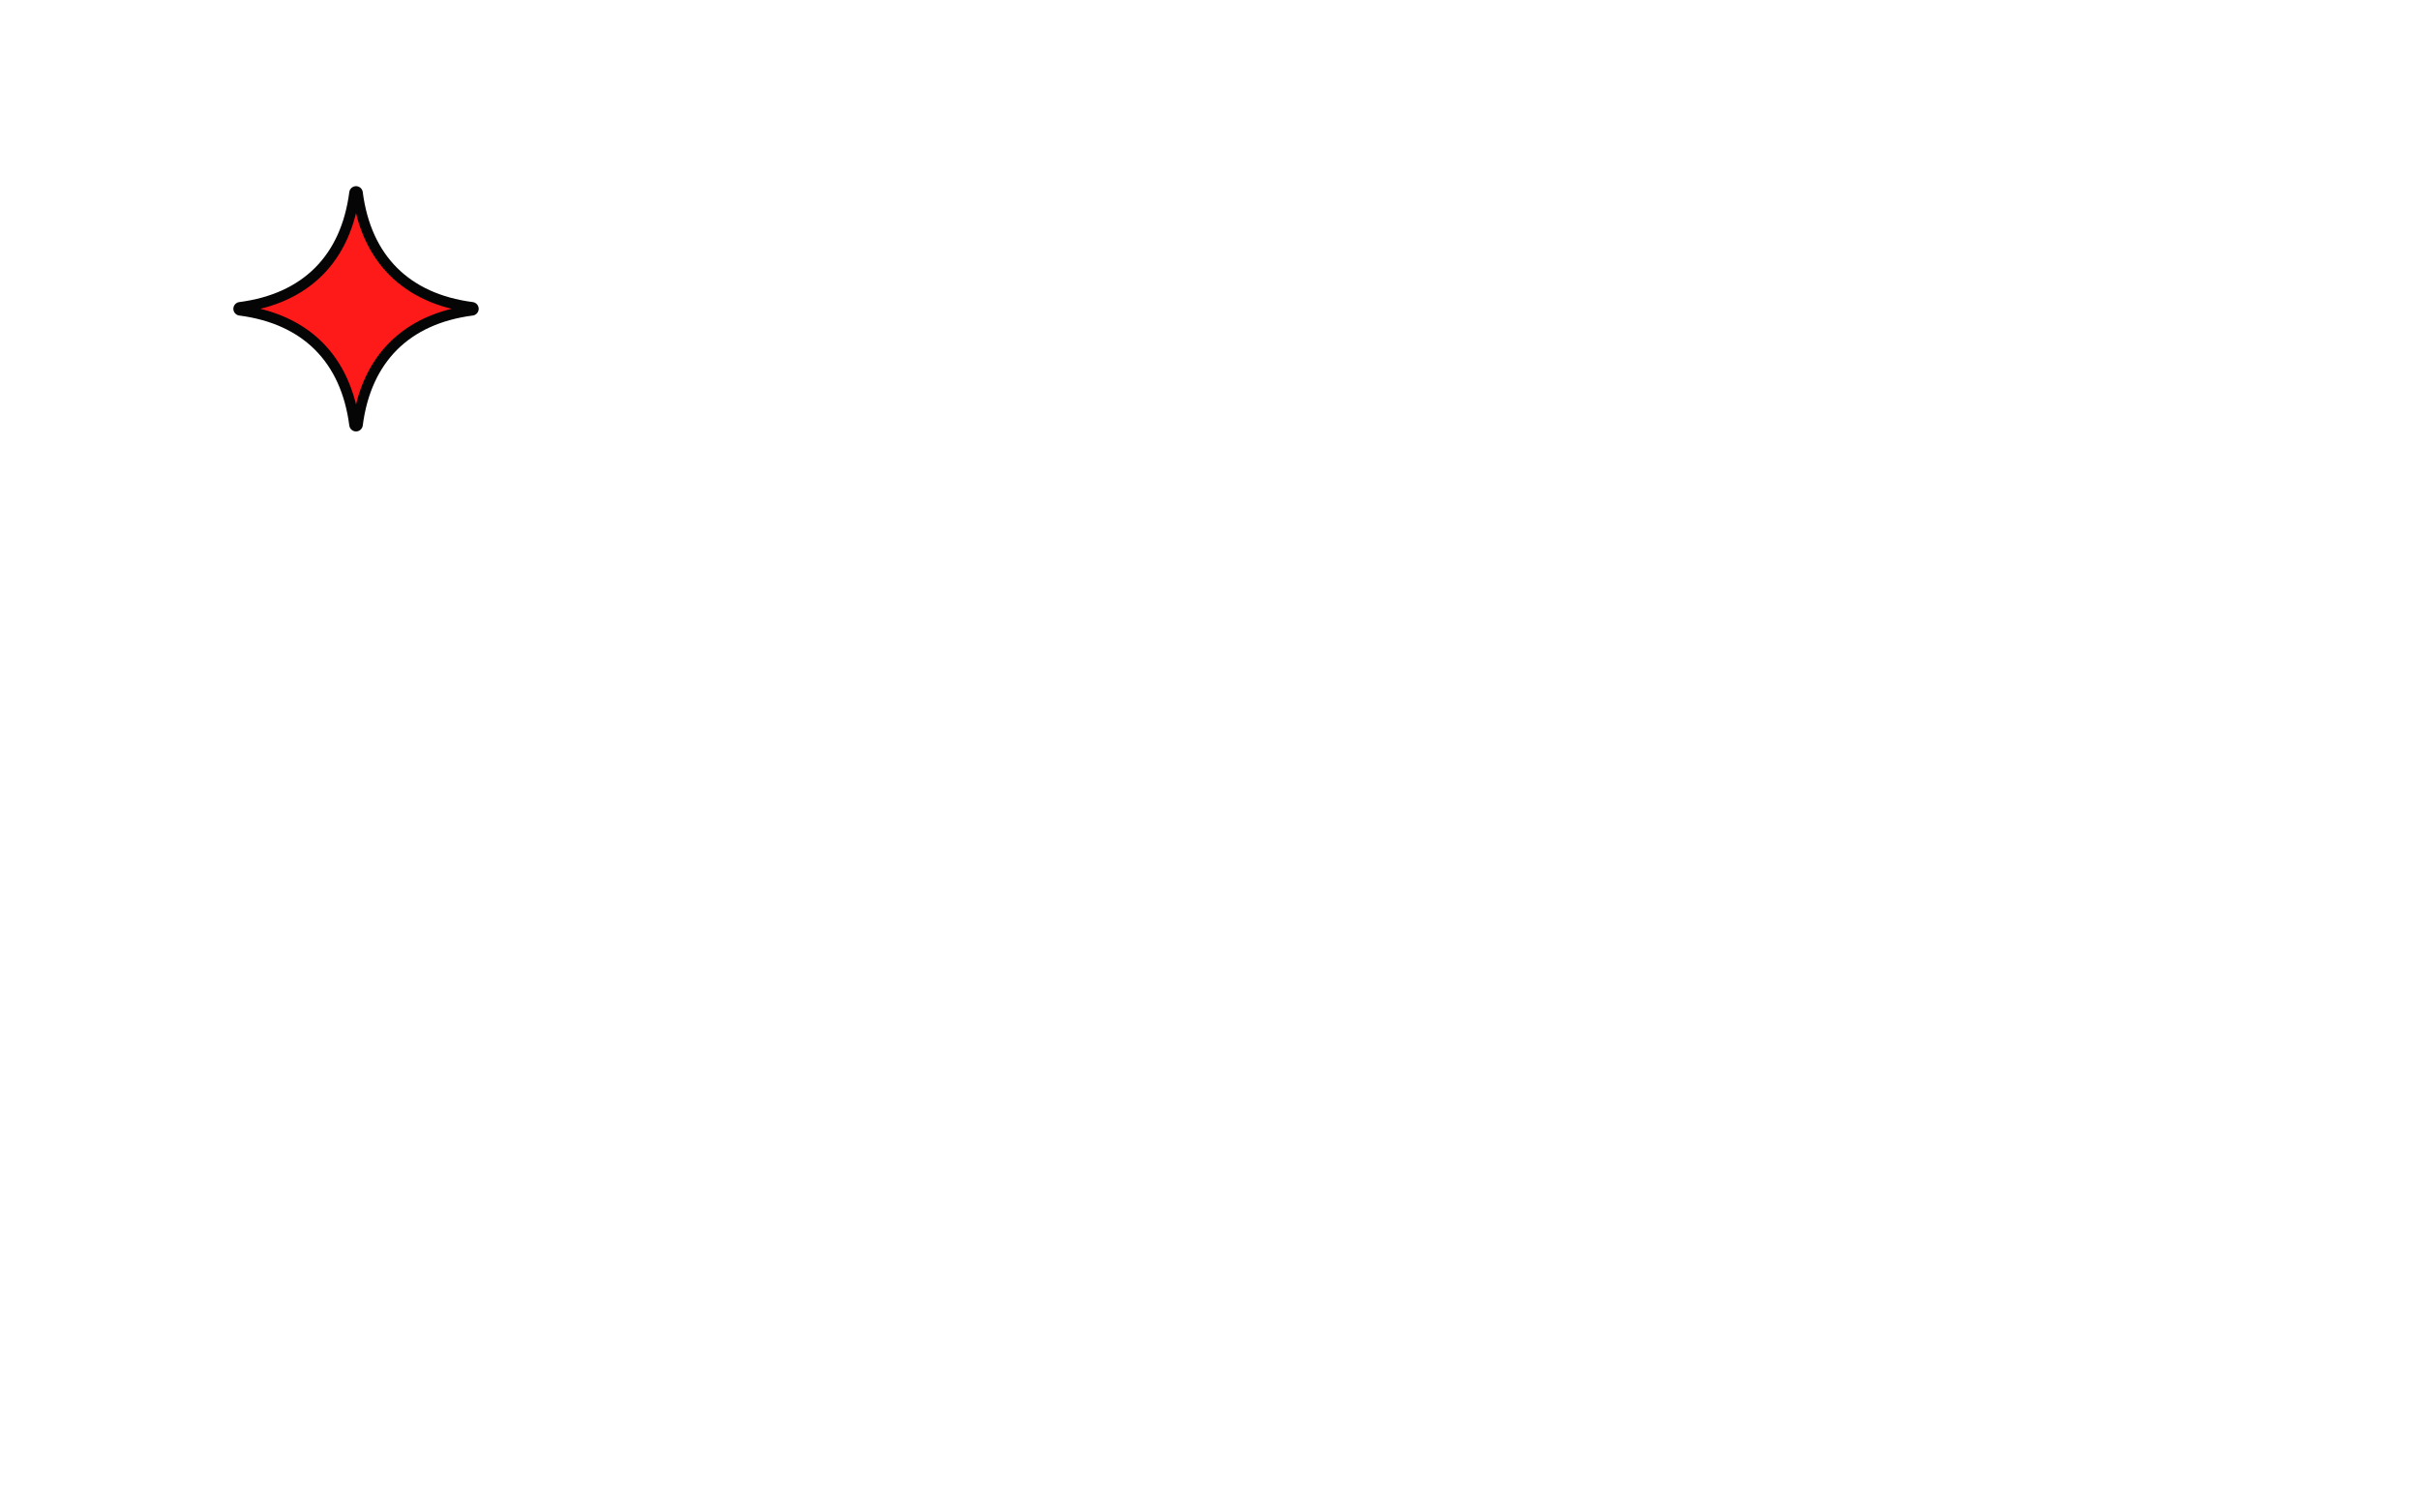
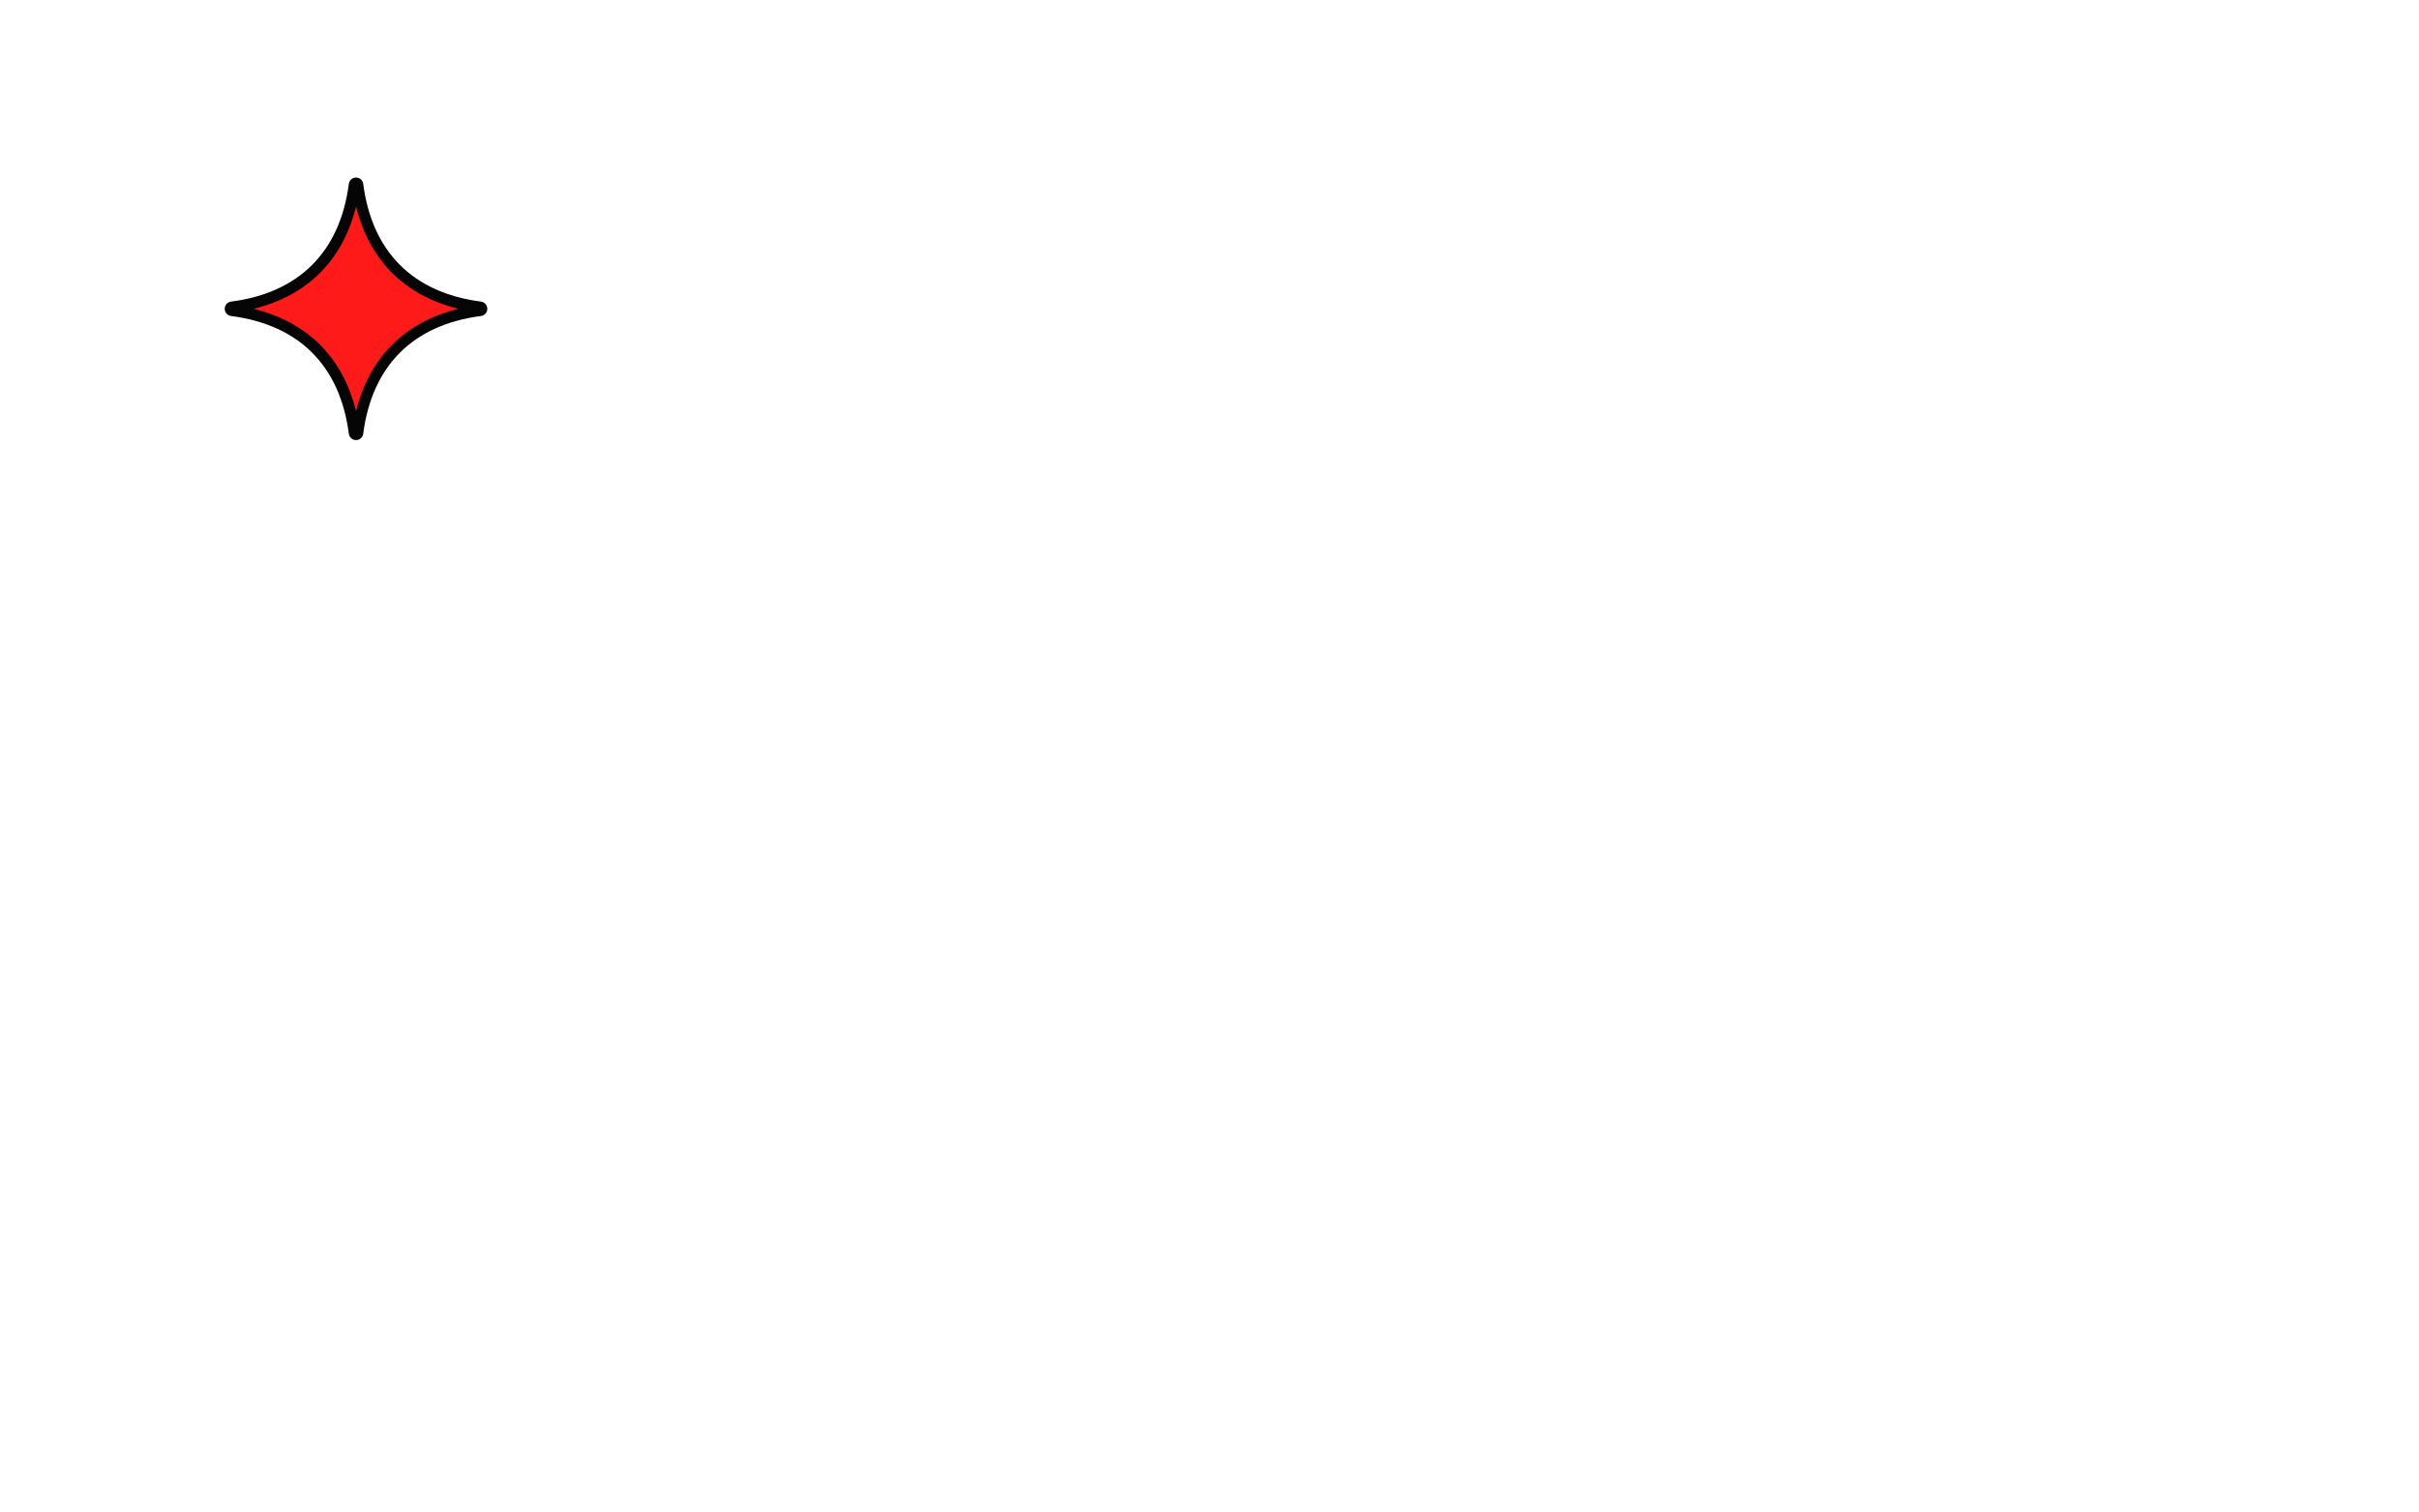
<svg xmlns="http://www.w3.org/2000/svg" viewBox="-172.8 -108.0 1785.6 1116.0" preserveAspectRatio="xMidYMid slice">
-   <g transform="translate(90.0 120.0) rotate(0) scale(0.455) translate(-200 -200)">
+   <g transform="translate(90.0 120.0) rotate(0) scale(0.487) translate(-200 -200)">
    <g>
      <path d="M200 12 C214 120 280 186 388 200 C280 214 214 280 200 388 C186 280 120 214 12 200 C120 186 186 120 200 12 Z" fill="#050505" stroke="#050505" stroke-width="22" stroke-linejoin="round" stroke-linecap="round" />
    </g>
    <path d="M200 12 C214 120 280 186 388 200 C280 214 214 280 200 388 C186 280 120 214 12 200 C120 186 186 120 200 12 Z" fill="#FF1A1A" stroke="#050505" stroke-width="12" stroke-linejoin="round" stroke-linecap="round" />
  </g>
</svg>
